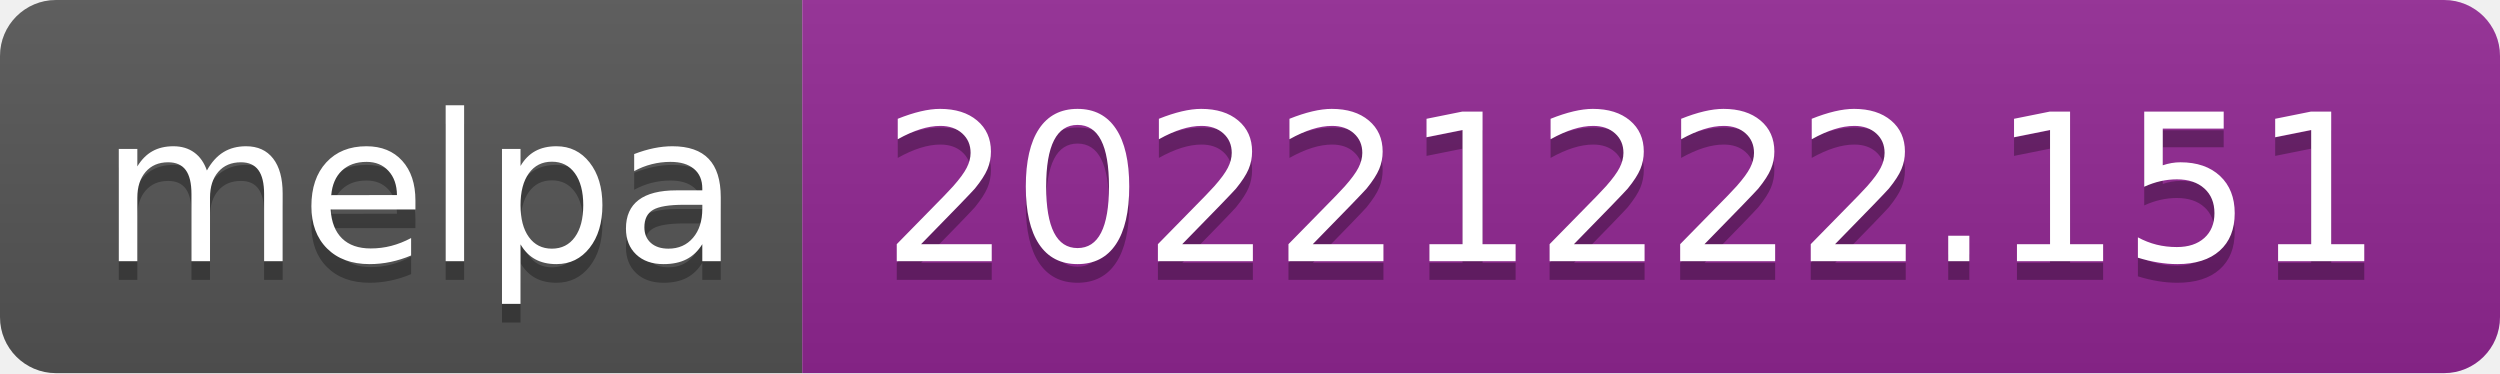
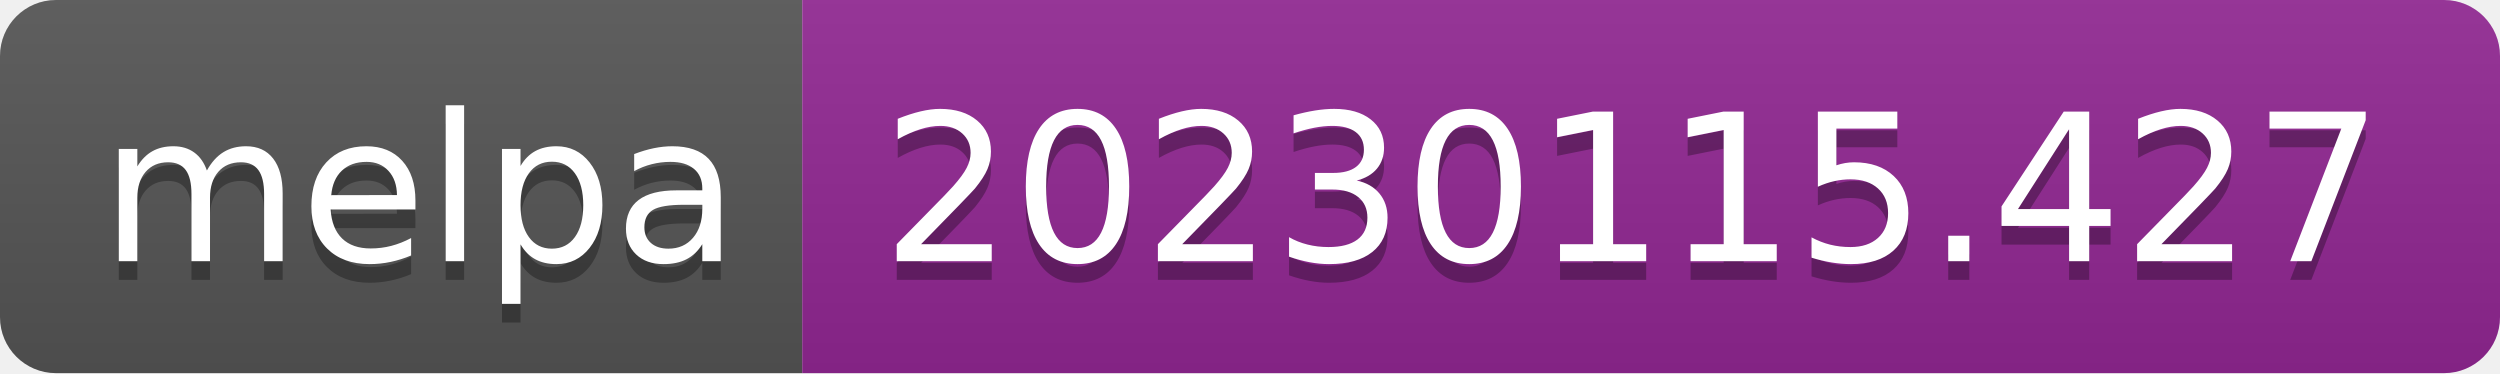
- <svg xmlns="http://www.w3.org/2000/svg" width="134" height="20" role="img" aria-label="melpa: 20221222.151">
+ <svg xmlns="http://www.w3.org/2000/svg" width="134" height="20" role="img" aria-label="melpa: 20230115.427">
  <linearGradient id="s" x2="0" y2="100%">
    <stop offset="0" stop-color="#bbb" stop-opacity=".1" />
    <stop offset="1" stop-opacity=".1" />
  </linearGradient>
  <clipPath id="r">
    <rect width="134" height="20" rx="3" fill="#fff" />
  </clipPath>
  <g clip-path="url(#r)">
    <rect width="43" height="20" fill="#555" />
    <rect x="43" width="91" height="20" fill="#922793" />
    <rect width="134" height="20" fill="url(#s)" />
  </g>
  <g fill="#fff" text-anchor="middle" font-family="Verdana,Geneva,DejaVu Sans,sans-serif" text-rendering="geometricPrecision" font-size="110">
    <text aria-hidden="true" x="225" y="150" fill="#010101" fill-opacity=".3" transform="scale(.1)" textLength="330">melpa</text>
    <text x="225" y="140" transform="scale(.1)" fill="#fff" textLength="330">melpa</text>
-     <text aria-hidden="true" x="875" y="150" fill="#010101" fill-opacity=".3" transform="scale(.1)" textLength="810">20221222.151</text>
-     <text x="875" y="140" transform="scale(.1)" fill="#fff" textLength="810">20221222.151</text>
+     <text aria-hidden="true" x="875" y="150" fill="#010101" fill-opacity=".3" transform="scale(.1)" textLength="810">20230115.427</text>
+     <text x="875" y="140" transform="scale(.1)" fill="#fff" textLength="810">20230115.427</text>
  </g>
</svg>
